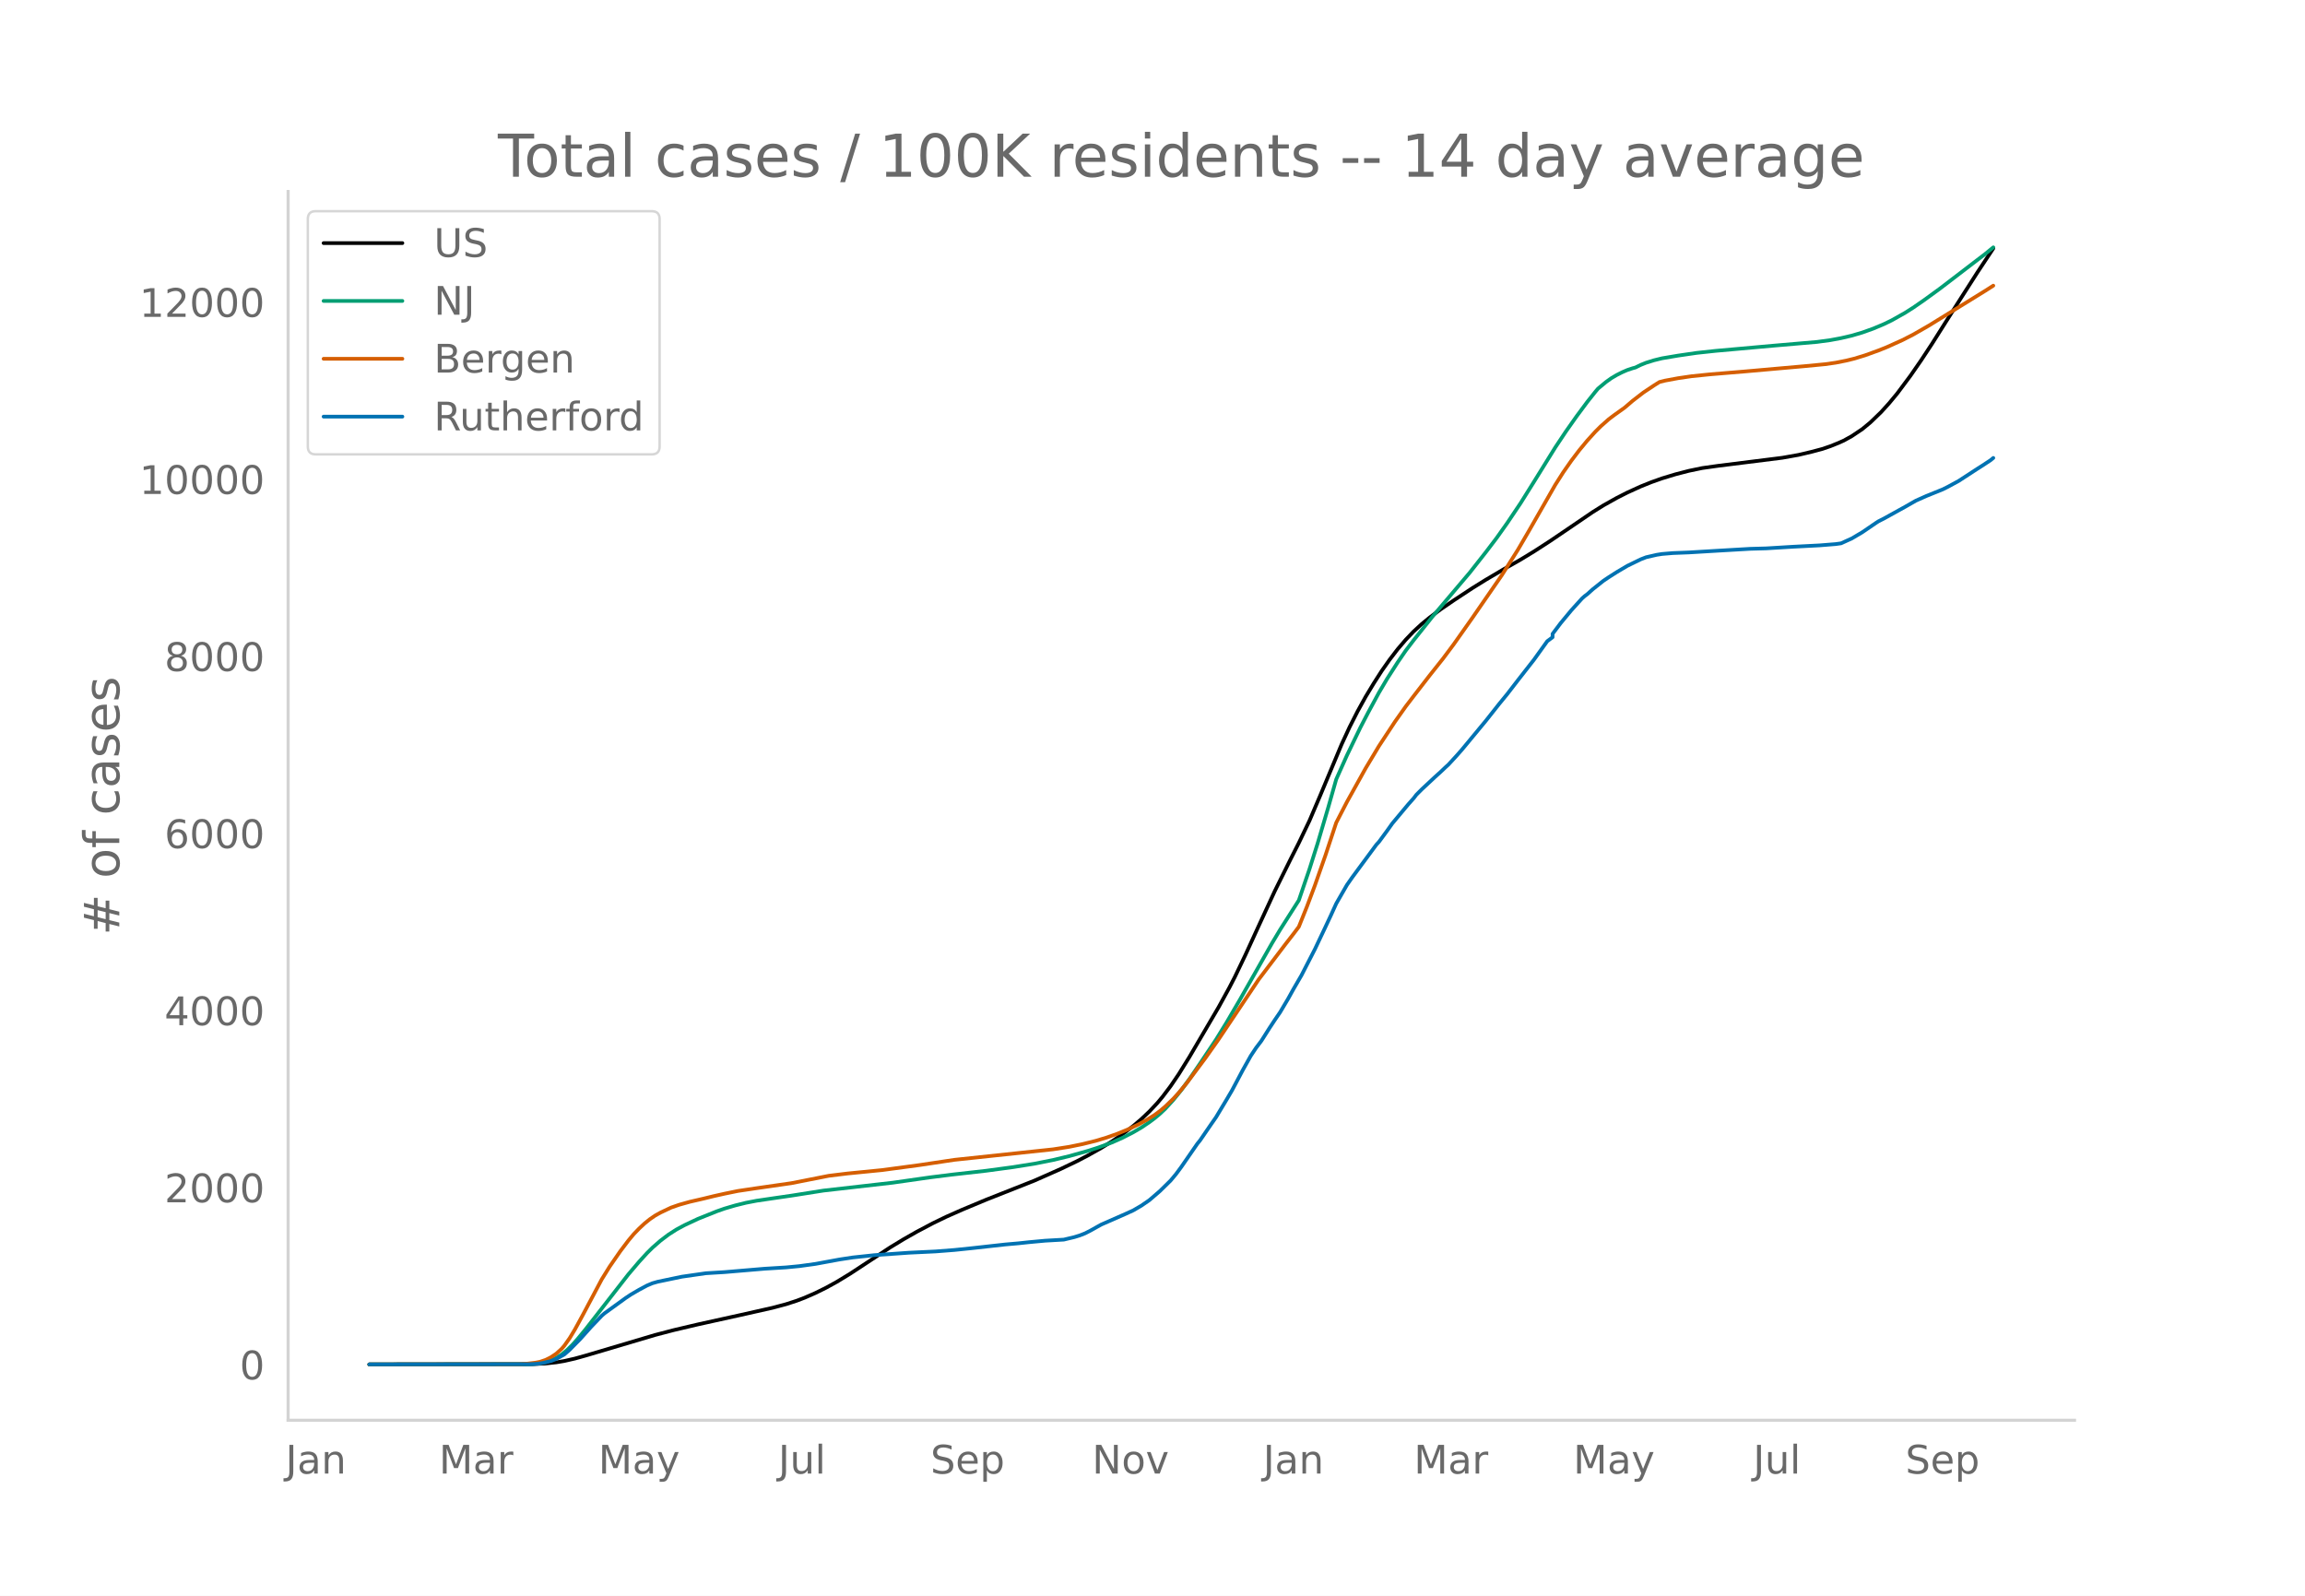
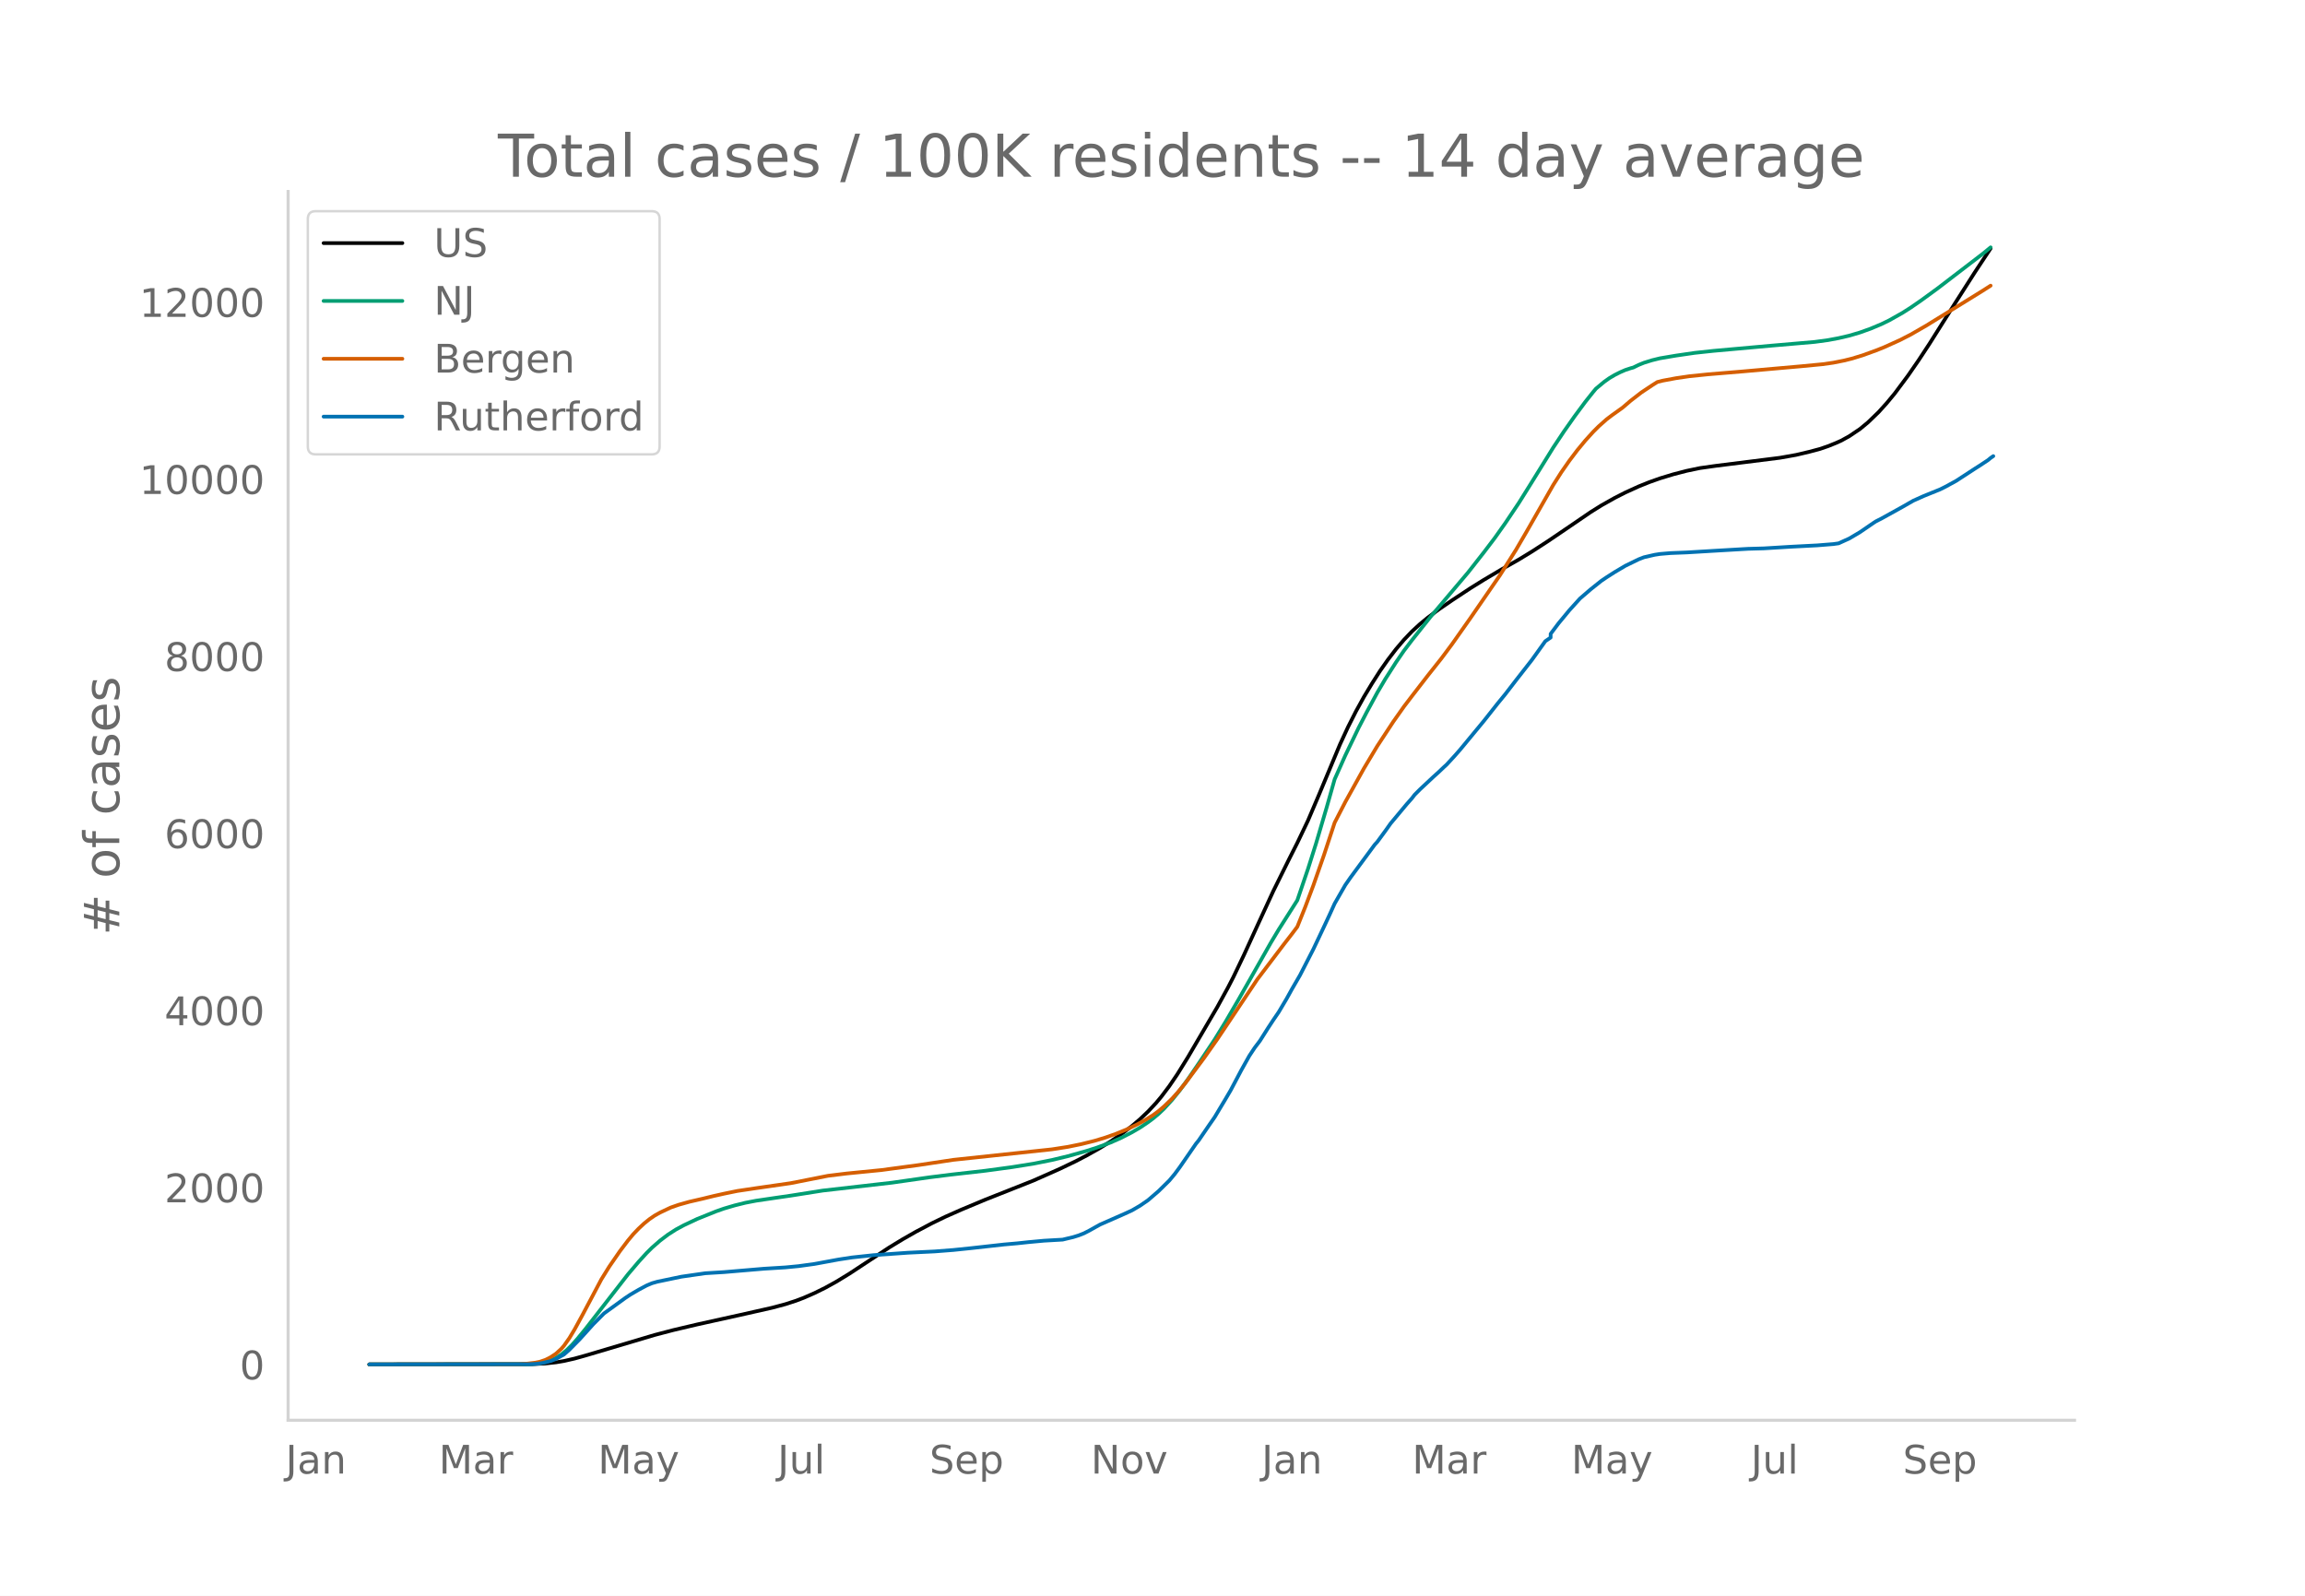
<svg xmlns="http://www.w3.org/2000/svg" xmlns:xlink="http://www.w3.org/1999/xlink" height="864" viewBox="0 0 936 648" width="1248">
  <defs>
    <style>*{stroke-linecap:butt;stroke-linejoin:round}</style>
  </defs>
  <g id="figure_1">
    <path d="M0 648h936V0H0z" style="fill:#fff" id="patch_1" />
    <g id="axes_1">
      <path d="M117 576.72h725.4V77.76H117z" style="fill:none" id="patch_2" />
-       <path clip-path="url(#p868ce375bc)" d="m149.973 554.04 66.162-.094 5.423-.272 4.339-.471 3.254-.547 4.338-.99 4.339-1.21 28.2-8.366 7.592-1.987 9.762-2.298 17.354-3.83 13.016-2.929 5.423-1.447 4.338-1.406 3.254-1.238 4.339-1.9 4.338-2.141 4.339-2.39 5.423-3.3 6.508-4.276 9.761-6.415 5.424-3.296 5.423-3.085 6.507-3.437 5.424-2.63 6.507-2.88 9.762-4.072 19.523-7.72 10.847-4.807 6.507-3.122 4.339-2.268 5.423-3.041 4.339-2.68 4.338-2.964 4.339-3.302 3.254-2.756 3.253-3.082 3.254-3.468 2.17-2.589 3.253-4.306 3.254-4.782 4.339-6.992 11.93-20.334 4.34-7.917 2.169-4.196 4.338-9.05 5.423-11.839 6.508-14.094 6.508-13.127 3.254-6.427 4.338-9.065 4.339-10.163 8.677-20.754 3.254-7.033 3.254-6.417 3.253-5.887 3.254-5.387 3.254-5.084 3.254-4.628 3.254-4.238 3.254-3.816 3.254-3.405 3.254-2.99 3.254-2.667 4.338-3.235 5.423-3.712 7.593-4.996 5.423-3.366 7.592-4.48 6.508-3.696 5.423-3.298 6.508-4.21 8.677-5.877 8.677-5.914 4.338-2.708 5.424-3.045 4.338-2.202 5.423-2.47 4.339-1.741 4.338-1.54 5.423-1.646 5.424-1.405 5.423-1.129 6.507-.916 26.032-3.262 6.507-1.155 5.423-1.276 4.339-1.156 3.254-1.112 3.254-1.309 2.169-.97 3.254-1.796 4.338-2.915 3.254-2.686 4.339-4.182 3.254-3.596 3.254-3.915 5.423-7.268 4.338-6.271 4.339-6.588 5.423-8.584 5.423-8.542 7.592-11.868 6.508-9.841h0" style="fill:none;stroke:#000;stroke-linecap:round;stroke-width:1.5" id="line2d_1" />
-       <path clip-path="url(#p868ce375bc)" d="m149.973 554.04 63.993-.081 3.254-.176 2.169-.232 2.17-.452 2.169-.704 2.169-1.009 2.169-1.35 2.17-1.786 2.169-2.135 2.169-2.422 3.254-3.96 17.354-22.28 4.338-5.098 3.254-3.562 2.17-2.146 3.253-2.847 3.254-2.462 3.254-2.084 3.254-1.756 5.423-2.546 7.593-3.048 3.253-1.143 4.339-1.276 4.338-1.074 4.339-.832 6.508-.965 7.592-1.099 13.016-2.054 28.2-3.214 15.185-2.167 8.677-1.09 14.1-1.592 10.846-1.465 8.677-1.384 7.593-1.51 6.508-1.565 7.592-2.13 4.338-1.397 5.424-2.005 4.338-1.919 4.339-2.234 3.254-1.895 3.253-2.179 2.17-1.621 2.169-1.82 2.17-2.046 3.253-3.552 3.254-4.015 3.254-4.448 4.338-6.345 6.508-9.733 4.339-7.036 5.423-9.287 13.015-22.874 3.254-5.432 7.593-11.933 4.338-12.716 3.254-10.262 4.339-14.692 3.253-11.451 4.339-9.701 5.423-11.24 3.254-6.264 4.339-8.013 3.253-5.508 4.339-6.767 3.254-4.74 3.254-4.266 7.592-9.531 15.185-17.912 6.508-8.278 4.338-5.702 4.339-6.11 5.423-8.074 5.423-8.664 8.677-13.985 4.339-6.513 4.338-6.153 4.339-5.846 3.254-4.084 1.084-1.284 3.254-2.708 2.17-1.544 2.169-1.28 2.169-1.101 2.17-.94 2.168-.72 1.085-.288 2.17-1.063 2.168-.871 3.254-1.014 3.254-.796 6.508-1.095 7.592-1.106 7.593-.814 23.862-2.138 17.354-1.495 5.423-.732 4.338-.81 4.339-1.009 4.338-1.282 4.339-1.554 4.338-1.821 3.254-1.577 5.424-3.055 3.253-2.07 4.339-2.993 6.508-4.738 18.438-14.112 3.254-2.651h0" style="fill:none;stroke:#009e73;stroke-linecap:round;stroke-width:1.5" id="line2d_2" />
-       <path clip-path="url(#p868ce375bc)" d="m149.973 554.04 60.739-.075 3.254-.212 3.254-.39 2.169-.413 2.17-.739 2.169-1.087 2.169-1.445 2.169-1.973 1.085-1.246 2.169-3.066 2.17-3.605 3.253-5.955 7.592-14.305 3.254-5.236 4.339-6.274 3.254-4.29 2.169-2.596 2.17-2.25 2.169-2.027 2.169-1.756 2.17-1.486 2.168-1.215 4.339-2.048 3.254-1.131 4.338-1.216 5.423-1.248 4.339-1.06 4.338-.973 5.424-1.11 7.592-1.132 14.1-2.03 15.185-2.996 7.592-.931 14.1-1.394 15.185-2.038 14.1-2.117 40.132-4.27 6.508-1.01 5.423-1.108 5.423-1.344 4.338-1.31 4.339-1.53 4.338-1.772 4.339-2.075 3.254-1.772 3.254-2.033 2.169-1.612 2.17-1.835 3.253-3.137 2.17-2.385 3.253-3.936 7.593-10.184 5.423-7.69 16.27-24.286L522 383.399l3.253-4.188 2.17-2.879 3.254-8.107 3.253-8.65 4.339-12.378 4.338-13.138 4.339-8.405 7.592-13.662 5.424-9.054 6.507-9.892 4.339-6.137 3.254-4.257 6.508-8.412 5.423-6.822 4.338-5.809 7.593-10.757 11.93-17.28 6.508-10.298 4.339-7.427 10.846-18.956 3.254-5.114 3.254-4.662 3.254-4.296 3.254-3.927 3.254-3.583 2.169-2.163 3.254-2.887 2.169-1.643 4.338-3.1 3.254-2.788 4.339-3.345 4.338-2.886 2.17-1.366 2.169-.554 5.423-1.004 5.423-.794 7.593-.778 14.1-1.169 14.1-1.247 9.762-.86 8.677-.833 4.338-.616 4.339-.862 3.254-.804 4.338-1.327 5.423-1.966 3.254-1.294 6.508-2.932 4.338-2.222 6.508-3.738 3.254-2.015 8.677-5.347 10.846-6.698 3.254-2.078h0" style="fill:none;stroke:#d55e00;stroke-linecap:round;stroke-width:1.5" id="line2d_3" />
-       <path clip-path="url(#p868ce375bc)" d="m149.973 554.04 65.077-.084 3.254-.169 2.17-.336 3.254-.786 2.169-.842 3.254-1.81 2.169-1.908 4.338-4.406 4.339-4.855 4.338-4.546 1.085-.954 8.677-6.286 2.17-1.431 3.253-1.895 3.254-1.74 2.17-.912 2.169-.617 9.761-2.034 9.762-1.404 7.592-.463 16.27-1.375 8.677-.533 5.423-.52 6.508-.897 9.761-1.796 5.424-.828 8.677-.926 14.1-.996 10.846-.52 7.593-.589 7.592-.785 13.015-1.446 5.424-.477 4.338-.463 6.508-.603 7.592-.435 4.339-1.038 2.17-.674 2.168-.856 2.17-1.108 4.338-2.428 9.762-4.28 3.254-1.487 3.254-1.894 3.253-2.23 4.339-3.733 4.338-4.266 2.17-2.595 2.169-2.933 6.508-9.415 1.084-1.333 4.339-6.328 2.17-3.115 4.338-7.226 2.169-3.69 4.338-8.18 3.254-5.81 2.17-3.269 2.169-2.862 3.254-5.136 2.169-3.297 2.17-3.171 3.253-5.486 2.17-3.915 3.253-5.599 5.423-10.551 4.339-9.149 2.17-4.63 2.168-4.77 4.339-7.55 2.17-3.114 9.76-13.218 1.086-1.193 3.253-4.42 2.17-3.058 6.507-7.788 2.17-2.441 1.084-1.417 2.17-2.175 5.423-5.065 2.169-1.95 2.17-2.063 1.084-.983 3.254-3.536 2.17-2.455 9.76-11.786 5.424-6.862 3.254-3.97 4.338-5.627 6.508-8.32 5.423-7.55 2.17-1.613v-1.375l3.253-4.322 4.339-5.233 4.338-4.785 1.085-.968 1.085-.814 2.169-1.95 4.338-3.452 2.17-1.46 3.254-2.076 4.338-2.568 5.423-2.638 2.17-.842 4.338-.996 2.17-.337 4.338-.364 6.508-.253 11.93-.716 13.016-.757 6.508-.183 10.846-.66 3.254-.167 7.592-.393 6.508-.52 2.17-.308 4.338-1.965 4.338-2.567 5.424-3.705 1.084-.701 2.17-1.095 4.338-2.399 4.339-2.4 4.338-2.483 4.339-1.936 6.507-2.624 2.17-1.08 4.338-2.358 7.592-4.939 2.17-1.375 3.254-2.147 1.084-.898h0" style="fill:none;stroke:#0072b2;stroke-linecap:round;stroke-width:1.5" id="line2d_4" />
+       <path clip-path="url(#pa3698dd8be)" d="m149.973 554.04 66.053-.094 5.415-.272 4.331-.471 3.249-.547 4.331-.99 4.331-1.21 28.154-8.366 7.58-1.987 9.746-2.298 17.326-3.83 12.994-2.929 5.414-1.447 4.331-1.406 3.249-1.238 4.331-1.9 4.332-2.141 4.331-2.39 5.414-3.3 6.497-4.276 9.746-6.415 5.414-3.296 5.415-3.085 6.497-3.437 5.414-2.63 6.497-2.88 9.746-4.072 19.49-7.72 10.83-4.807 6.496-3.122 4.332-2.268 5.414-3.041 4.332-2.68 4.33-2.964 4.332-3.302 3.249-2.756 3.248-3.082 3.249-3.468 2.166-2.589 3.248-4.306 3.249-4.782 4.331-6.992 11.911-20.334 4.332-7.917 2.166-4.196 4.33-9.05 5.415-11.839 6.497-14.094 6.497-13.127 3.249-6.427 4.331-9.065 4.332-10.163 8.662-20.754 3.249-7.033 3.249-6.417 3.248-5.887 3.249-5.387 3.248-5.084 3.249-4.628 3.248-4.238 3.249-3.816 3.248-3.405 3.249-2.99 3.248-2.667 4.332-3.235 5.414-3.712 7.58-4.996 5.414-3.366 7.58-4.48 6.497-3.696 5.415-3.298 6.497-4.21 8.662-5.877 8.663-5.914 4.332-2.708 5.414-3.045 4.331-2.202 5.414-2.47 4.332-1.741 4.331-1.54 5.414-1.646 5.415-1.405 5.414-1.129 6.497-.916 25.988-3.262 6.498-1.155 5.414-1.276 4.331-1.156 3.249-1.112 3.248-1.309 2.166-.97 3.248-1.796 4.332-2.915 3.248-2.686 4.332-4.182 3.248-3.596 3.249-3.915 5.414-7.268 4.332-6.271 4.33-6.588 5.415-8.584 5.414-8.542 7.58-11.868 6.497-9.841h0" style="fill:none;stroke:#000;stroke-linecap:round;stroke-width:1.5" id="line2d_1" />
+       <path clip-path="url(#pa3698dd8be)" d="m149.973 554.04 63.888-.081 3.248-.176 2.166-.232 2.166-.452 2.165-.704 2.166-1.009 2.166-1.35 2.165-1.786 2.166-2.135 2.166-2.422 3.248-3.96 17.326-22.28 4.331-5.098 3.249-3.562 2.166-2.146 3.248-2.847 3.249-2.462 3.248-2.084 3.249-1.756 5.414-2.546 7.58-3.048 3.249-1.143 4.33-1.276 4.332-1.074 4.332-.832 6.497-.965 7.58-1.099 12.994-2.054 28.154-3.214 15.16-2.167 8.663-1.09 14.077-1.592 10.828-1.465 8.663-1.384 7.58-1.51 6.497-1.565 7.58-2.13 4.331-1.397 5.415-2.005 4.33-1.919 4.332-2.234 3.249-1.895 3.248-2.179 2.166-1.621 2.166-1.82 2.165-2.046 3.249-3.552 3.249-4.015 3.248-4.448 4.332-6.345 6.497-9.733 4.331-7.036 5.414-9.287 12.994-22.874 3.249-5.432 7.58-11.933 4.331-12.716 3.249-10.262 4.331-14.692 3.249-11.451 4.331-9.701 5.414-11.24 3.249-6.264 4.331-8.013 3.249-5.508 4.331-6.767 3.249-4.74 3.248-4.266 7.58-9.531 15.16-17.912 6.497-8.278 4.332-5.702 4.331-6.11 5.414-8.074 5.415-8.664 8.662-13.985 4.332-6.513 4.331-6.153 4.332-5.846 3.248-4.084 1.083-1.284 3.248-2.708 2.166-1.544 2.166-1.28 2.166-1.101 2.165-.94 2.166-.72 1.083-.288 2.165-1.063 2.166-.871 3.249-1.014 3.248-.796 6.497-1.095 7.58-1.106 7.58-.814 23.823-2.138 17.325-1.495 5.415-.732 4.331-.81 4.331-1.009 4.332-1.282 4.331-1.554 4.332-1.821 3.248-1.577 5.414-3.055 3.249-2.07 4.331-2.993 6.497-4.738 18.409-14.112 3.248-2.651h0" style="fill:none;stroke:#009e73;stroke-linecap:round;stroke-width:1.5" id="line2d_2" />
+       <path clip-path="url(#pa3698dd8be)" d="m149.973 554.04 60.64-.075 3.248-.212 3.248-.39 2.166-.413 2.166-.739 2.165-1.087 2.166-1.445 2.166-1.973 1.083-1.246 2.165-3.066 2.166-3.605 3.249-5.955 7.58-14.305 3.248-5.236 4.331-6.274 3.249-4.29 2.166-2.596 2.165-2.25 2.166-2.027 2.166-1.756 2.165-1.486 2.166-1.215 4.332-2.048 3.248-1.131 4.332-1.216 5.414-1.248 4.331-1.06 4.332-.973 5.414-1.11 7.58-1.132 14.077-2.03 15.16-2.996 7.58-.931 14.077-1.394 15.16-2.038 14.076-2.117 40.066-4.27 6.497-1.01 5.414-1.108 5.414-1.344 4.332-1.31 4.331-1.53 4.332-1.772 4.331-2.075 3.249-1.772 3.248-2.033 2.166-1.612 2.165-1.835 3.249-3.137 2.166-2.385 3.248-3.936 7.58-10.184 5.414-7.69 16.243-24.286 10.829-14.287 3.248-4.188 2.166-2.879 3.248-8.107 3.249-8.65 4.331-12.378 4.332-13.138 4.331-8.405 7.58-13.662 5.414-9.054 6.497-9.892 4.332-6.137 3.248-4.257 6.497-8.412 5.415-6.822 4.331-5.809 7.58-10.757 11.911-17.28 6.497-10.298 4.332-7.427 10.828-18.956 3.249-5.114 3.248-4.662 3.249-4.296 3.248-3.927 3.249-3.583 2.166-2.163 3.248-2.887 2.166-1.643 4.331-3.1 3.249-2.788 4.331-3.345 4.332-2.886 2.165-1.366 2.166-.554 5.414-1.004 5.415-.794 7.58-.778 14.077-1.169 14.077-1.247 9.745-.86 8.663-.833 4.331-.616 4.332-.862 3.248-.804 4.332-1.327 5.414-1.966 3.248-1.294 6.498-2.932 4.331-2.222 6.497-3.738 3.249-2.015 8.662-5.347 10.829-6.698 3.248-2.078h0" style="fill:none;stroke:#d55e00;stroke-linecap:round;stroke-width:1.5" id="line2d_3" />
+       <path clip-path="url(#pa3698dd8be)" d="m149.973 554.04 64.97-.084 3.25-.169 2.165-.336 3.248-.786 2.166-.842 3.249-1.81 2.165-1.908 4.332-4.406 5.414-6.005 4.331-4.35 8.663-6.286 2.166-1.431 3.248-1.895 3.249-1.74 2.166-.912 2.165-.617 9.746-2.034 9.746-1.404 7.58-.463 16.242-1.375 8.663-.533 5.414-.52 6.497-.897 9.746-1.796 5.414-.828 8.663-.926 14.077-.996 10.829-.52 7.58-.589 7.58-.785 12.994-1.446 5.414-.477 4.331-.463 6.497-.603 7.58-.435 4.332-1.038 2.165-.674 2.166-.856 2.166-1.108 4.331-2.428 9.746-4.28 3.248-1.487 3.249-1.894 3.248-2.23 4.332-3.733 4.331-4.266 2.166-2.595 2.166-2.933 6.497-9.415 1.083-1.333 4.33-6.328 2.167-3.115 4.331-7.226 2.166-3.69 4.331-8.18 3.249-5.81 2.165-3.269 2.166-2.862 3.249-5.136 2.165-3.297 2.166-3.171 3.249-5.486 2.165-3.915 3.249-5.599 5.414-10.551 4.331-9.149 2.166-4.63 2.166-4.77 4.331-7.55 2.166-3.114 9.745-13.218 1.083-1.193 3.249-4.42 2.166-3.058 6.497-7.788 2.165-2.441 1.083-1.417 2.166-2.175 5.414-5.065 2.166-1.95 2.166-2.063 1.082-.983 3.249-3.536 2.166-2.455 9.745-11.786 5.415-6.862 3.248-3.97 4.331-5.627 6.498-8.32 5.414-7.55 2.165-1.487v-1.501l3.249-4.322 4.331-5.233 4.332-4.785 4.331-3.733 4.332-3.451 2.165-1.46 3.249-2.076 4.331-2.568 5.414-2.638 2.166-.842 4.332-.996 2.165-.337 4.332-.364 6.497-.253 11.911-.716 12.994-.757 6.497-.183 10.829-.66 3.248-.167 7.58-.393 6.497-.52 2.166-.308 4.331-1.965 4.332-2.567 5.414-3.705 1.083-.701 2.166-1.095 4.331-2.399 4.331-2.4 4.332-2.483 4.331-1.936 6.497-2.624 2.166-1.08 4.331-2.358 7.58-4.939 2.166-1.375 3.249-2.147 1.082-.898 1.083-.743h0" style="fill:none;stroke:#0072b2;stroke-linecap:round;stroke-width:1.5" id="line2d_4" />
      <path d="M117 576.72V77.76" style="fill:none;stroke:#d3d3d3;stroke-linecap:square;stroke-linejoin:miter;stroke-width:1.25" id="patch_3" />
      <path d="M117 576.72h725.4" style="fill:none;stroke:#d3d3d3;stroke-linecap:square;stroke-linejoin:miter;stroke-width:1.25" id="patch_4" />
      <g id="matplotlib.axis_1">
        <g id="xtick_1">
-           <g style="fill:#696969" transform="matrix(.16 0 0 -.16 115.948 598.378)" id="text_1">
+           <g style="fill:#696969" transform="matrix(.16 0 0 -.16 115.983 598.378)" id="text_1">
            <defs>
              <path d="M9.813 72.906h9.859V5.078q0-13.187-5-19.14-5-5.954-16.094-5.954h-3.75v8.297h3.078q6.531 0 9.219 3.672Q9.813-4.39 9.813 5.078z" id="DejaVuSans-74" />
              <path d="M34.281 27.484q-10.89 0-15.093-2.484-4.204-2.484-4.204-8.5 0-4.781 3.157-7.594 3.156-2.797 8.562-2.797 7.485 0 12 5.297 4.516 5.297 4.516 14.078v2zm17.922 3.72V0H43.22v8.297Q40.14 3.328 35.547.953q-4.594-2.375-11.234-2.375-8.391 0-13.36 4.719Q6 8.016 6 15.922q0 9.219 6.172 13.906 6.187 4.688 18.437 4.688h12.61v.89q0 6.203-4.078 9.594-4.078 3.39-11.453 3.39-4.688 0-9.141-1.124-4.438-1.125-8.531-3.375v8.312q4.921 1.906 9.562 2.844 4.64.953 9.031.953 11.875 0 17.735-6.156 5.86-6.14 5.86-18.64z" id="DejaVuSans-97" />
              <path d="M54.89 33.016V0h-8.984v32.719q0 7.765-3.031 11.61-3.031 3.858-9.078 3.858-7.281 0-11.484-4.64-4.204-4.625-4.204-12.64V0H9.08v54.688h9.03v-8.5q3.235 4.937 7.594 7.374Q30.078 56 35.797 56q9.422 0 14.25-5.828 4.844-5.828 4.844-17.156z" id="DejaVuSans-110" />
            </defs>
            <use xlink:href="#DejaVuSans-74" />
            <use x="29.492" xlink:href="#DejaVuSans-97" />
            <use x="90.771" xlink:href="#DejaVuSans-110" />
          </g>
        </g>
        <g id="xtick_2">
-           <g style="fill:#696969" transform="matrix(.16 0 0 -.16 178.264 598.378)" id="text_2">
+           <g style="fill:#696969" transform="matrix(.16 0 0 -.16 178.193 598.378)" id="text_2">
            <defs>
              <path d="M9.813 72.906h14.703l18.593-49.61 18.703 49.61h14.704V0H66.89v64.016l-18.797-50h-9.907l-18.796 50V0H9.813z" id="DejaVuSans-77" />
              <path d="M41.11 46.297q-1.516.875-3.297 1.281Q36.03 48 33.89 48q-7.625 0-11.703-4.953-4.079-4.953-4.079-14.234V0H9.08v54.688h9.03v-8.5q2.844 4.984 7.375 7.39Q30.031 56 36.531 56q.922 0 2.047-.125 1.125-.11 2.484-.36z" id="DejaVuSans-114" />
            </defs>
            <use xlink:href="#DejaVuSans-77" />
            <use x="86.279" xlink:href="#DejaVuSans-97" />
            <use x="147.559" xlink:href="#DejaVuSans-114" />
          </g>
        </g>
        <g id="xtick_3">
-           <g style="fill:#696969" transform="matrix(.16 0 0 -.16 242.98 598.378)" id="text_3">
+           <g style="fill:#696969" transform="matrix(.16 0 0 -.16 242.8 598.378)" id="text_3">
            <defs>
              <path d="M32.172-5.078q-3.797-9.766-7.422-12.735-3.61-2.984-9.656-2.984H7.906v7.516h5.282q3.703 0 5.75 1.765Q21-9.766 23.483-3.219l1.61 4.094-22.11 53.813H12.5l17.094-42.766 17.093 42.766h9.516z" id="DejaVuSans-121" />
            </defs>
            <use xlink:href="#DejaVuSans-77" />
            <use x="86.279" xlink:href="#DejaVuSans-97" />
            <use x="147.559" xlink:href="#DejaVuSans-121" />
          </g>
        </g>
        <g id="xtick_4">
-           <g style="fill:#696969" transform="matrix(.16 0 0 -.16 316.03 598.378)" id="text_4">
+           <g style="fill:#696969" transform="matrix(.16 0 0 -.16 315.742 598.378)" id="text_4">
            <defs>
              <path d="M8.5 21.578v33.11h8.984V21.922q0-7.766 3.016-11.656 3.031-3.875 9.094-3.875 7.265 0 11.484 4.64 4.234 4.64 4.234 12.656v31h8.985V0h-8.984v8.406Q42.047 3.422 37.718 1q-4.313-2.422-10.032-2.422-9.421 0-14.312 5.86Q8.5 10.296 8.5 21.578zM31.11 56z" id="DejaVuSans-117" />
              <path d="M9.422 75.984h8.984V0H9.422z" id="DejaVuSans-108" />
            </defs>
            <use xlink:href="#DejaVuSans-74" />
            <use x="29.492" xlink:href="#DejaVuSans-117" />
            <use x="92.871" xlink:href="#DejaVuSans-108" />
          </g>
        </g>
        <g id="xtick_5">
-           <g style="fill:#696969" transform="matrix(.16 0 0 -.16 377.85 598.378)" id="text_5">
+           <g style="fill:#696969" transform="matrix(.16 0 0 -.16 377.45 598.378)" id="text_5">
            <defs>
              <path d="M53.516 70.516V60.89q-5.61 2.687-10.594 4-4.984 1.328-9.625 1.328-8.047 0-12.422-3.125t-4.375-8.89q0-4.845 2.906-7.313 2.907-2.453 11.016-3.97l5.953-1.218q11.031-2.11 16.281-7.406 5.25-5.297 5.25-14.172 0-10.61-7.11-16.078-7.093-5.469-20.812-5.469-5.172 0-11.015 1.172Q13.14.922 6.89 3.219v10.156q6-3.36 11.765-5.078 5.766-1.703 11.328-1.703 8.438 0 13.032 3.312 4.593 3.328 4.593 9.485 0 5.359-3.297 8.39-3.296 3.032-10.812 4.547L27.484 33.5q-11.03 2.188-15.968 6.875-4.922 4.688-4.922 13.047 0 9.672 6.812 15.234 6.813 5.563 18.766 5.563 5.14 0 10.453-.938 5.328-.922 10.89-2.765z" id="DejaVuSans-83" />
              <path d="M56.203 29.594v-4.39H14.891q.593-9.282 5.593-14.142 5-4.859 13.938-4.859 5.172 0 10.031 1.266 4.86 1.265 9.656 3.812v-8.5Q49.266.734 44.187-.344 39.11-1.422 33.892-1.422q-13.094 0-20.735 7.61-7.64 7.625-7.64 20.625 0 13.421 7.25 21.296Q20.016 56 32.328 56q11.031 0 17.453-7.11 6.422-7.093 6.422-19.296zm-8.984 2.64q-.094 7.36-4.125 11.75-4.032 4.407-10.672 4.407-7.516 0-12.031-4.25-4.516-4.25-5.203-11.97z" id="DejaVuSans-101" />
              <path d="M18.11 8.203v-29H9.077v75.484h9.031v-8.296q2.844 4.875 7.157 7.234Q29.594 56 35.594 56q9.968 0 16.187-7.906 6.235-7.907 6.235-20.797T51.78 6.484q-6.218-7.906-16.187-7.906-6 0-10.328 2.375-4.313 2.375-7.157 7.25zm30.578 19.094q0 9.906-4.079 15.547-4.078 5.64-11.203 5.64-7.14 0-11.218-5.64-4.079-5.64-4.079-15.547 0-9.906 4.078-15.547 4.079-5.64 11.22-5.64 7.124 0 11.202 5.64t4.078 15.547z" id="DejaVuSans-112" />
            </defs>
            <use xlink:href="#DejaVuSans-83" />
            <use x="63.477" xlink:href="#DejaVuSans-101" />
            <use x="125" xlink:href="#DejaVuSans-112" />
          </g>
        </g>
        <g id="xtick_6">
-           <g style="fill:#696969" transform="matrix(.16 0 0 -.16 443.477 598.378)" id="text_6">
+           <g style="fill:#696969" transform="matrix(.16 0 0 -.16 442.97 598.378)" id="text_6">
            <defs>
              <path d="M9.813 72.906h13.28l32.329-60.984v60.984h9.562V0h-13.28L19.39 60.984V0H9.813z" id="DejaVuSans-78" />
              <path d="M30.61 48.39q-7.22 0-11.422-5.64-4.204-5.64-4.204-15.453 0-9.813 4.172-15.453 4.188-5.64 11.453-5.64 7.188 0 11.375 5.655 4.203 5.672 4.203 15.438 0 9.719-4.203 15.406-4.187 5.688-11.375 5.688zm0 7.61q11.718 0 18.406-7.625 6.703-7.61 6.703-21.078 0-13.422-6.703-21.078-6.688-7.64-18.407-7.64-11.765 0-18.437 7.64-6.656 7.656-6.656 21.078 0 13.469 6.656 21.078Q18.844 56 30.609 56z" id="DejaVuSans-111" />
              <path d="M2.984 54.688H12.5L29.594 8.797l17.093 45.89h9.516L35.687 0H23.485z" id="DejaVuSans-118" />
            </defs>
            <use xlink:href="#DejaVuSans-78" />
            <use x="74.805" xlink:href="#DejaVuSans-111" />
            <use x="135.986" xlink:href="#DejaVuSans-118" />
          </g>
        </g>
        <g id="xtick_7">
-           <g style="fill:#696969" transform="matrix(.16 0 0 -.16 512.922 598.378)" id="text_7">
+           <g style="fill:#696969" transform="matrix(.16 0 0 -.16 512.306 598.378)" id="text_7">
            <use xlink:href="#DejaVuSans-74" />
            <use x="29.492" xlink:href="#DejaVuSans-97" />
            <use x="90.771" xlink:href="#DejaVuSans-110" />
          </g>
        </g>
        <g id="xtick_8">
-           <g style="fill:#696969" transform="matrix(.16 0 0 -.16 574.154 598.378)" id="text_8">
+           <g style="fill:#696969" transform="matrix(.16 0 0 -.16 573.432 598.378)" id="text_8">
            <use xlink:href="#DejaVuSans-77" />
            <use x="86.279" xlink:href="#DejaVuSans-97" />
            <use x="147.559" xlink:href="#DejaVuSans-114" />
          </g>
        </g>
        <g id="xtick_9">
-           <g style="fill:#696969" transform="matrix(.16 0 0 -.16 638.87 598.378)" id="text_9">
+           <g style="fill:#696969" transform="matrix(.16 0 0 -.16 638.04 598.378)" id="text_9">
            <use xlink:href="#DejaVuSans-77" />
            <use x="86.279" xlink:href="#DejaVuSans-97" />
            <use x="147.559" xlink:href="#DejaVuSans-121" />
          </g>
        </g>
        <g id="xtick_10">
-           <g style="fill:#696969" transform="matrix(.16 0 0 -.16 711.92 598.378)" id="text_10">
+           <g style="fill:#696969" transform="matrix(.16 0 0 -.16 710.981 598.378)" id="text_10">
            <use xlink:href="#DejaVuSans-74" />
            <use x="29.492" xlink:href="#DejaVuSans-117" />
            <use x="92.871" xlink:href="#DejaVuSans-108" />
          </g>
        </g>
        <g id="xtick_11">
-           <g style="fill:#696969" transform="matrix(.16 0 0 -.16 773.74 598.378)" id="text_11">
+           <g style="fill:#696969" transform="matrix(.16 0 0 -.16 772.69 598.378)" id="text_11">
            <use xlink:href="#DejaVuSans-83" />
            <use x="63.477" xlink:href="#DejaVuSans-101" />
            <use x="125" xlink:href="#DejaVuSans-112" />
          </g>
        </g>
      </g>
      <g id="matplotlib.axis_2">
        <g id="ytick_1">
          <g style="fill:#696969" transform="matrix(.16 0 0 -.16 97.32 560.119)" id="text_12">
            <defs>
              <path d="M31.781 66.406q-7.61 0-11.453-7.5Q16.5 51.422 16.5 36.375q0-14.984 3.828-22.484 3.844-7.5 11.453-7.5 7.672 0 11.5 7.5 3.844 7.5 3.844 22.484 0 15.047-3.844 22.531-3.828 7.5-11.5 7.5zm0 7.813q12.266 0 18.735-9.703 6.468-9.688 6.468-28.141 0-18.406-6.468-28.11-6.47-9.687-18.735-9.687-12.25 0-18.718 9.688-6.47 9.703-6.47 28.109 0 18.453 6.47 28.14Q19.53 74.22 31.78 74.22z" id="DejaVuSans-48" />
            </defs>
            <use xlink:href="#DejaVuSans-48" />
          </g>
        </g>
        <g id="ytick_2">
          <g style="fill:#696969" transform="matrix(.16 0 0 -.16 66.78 488.21)" id="text_13">
            <defs>
              <path d="M19.188 8.297h34.421V0H7.33v8.297q5.609 5.812 15.296 15.594 9.703 9.797 12.188 12.64 4.734 5.313 6.609 9 1.89 3.688 1.89 7.25 0 5.813-4.078 9.469-4.078 3.672-10.625 3.672-4.64 0-9.797-1.61-5.14-1.609-11-4.89v9.969Q13.767 71.78 18.938 73q5.188 1.219 9.485 1.219 11.328 0 18.062-5.672 6.735-5.656 6.735-15.125 0-4.5-1.688-8.531-1.672-4.016-6.125-9.485-1.218-1.422-7.765-8.187-6.532-6.766-18.453-18.922z" id="DejaVuSans-50" />
            </defs>
            <use xlink:href="#DejaVuSans-50" />
            <use x="63.623" xlink:href="#DejaVuSans-48" />
            <use x="127.246" xlink:href="#DejaVuSans-48" />
            <use x="190.869" xlink:href="#DejaVuSans-48" />
          </g>
        </g>
        <g id="ytick_3">
          <g style="fill:#696969" transform="matrix(.16 0 0 -.16 66.78 416.302)" id="text_14">
            <defs>
              <path d="M37.797 64.313 12.89 25.39h24.906zm-2.594 8.593H47.61V25.391h10.407v-8.203H47.609V0h-9.812v17.188H4.89v9.515z" id="DejaVuSans-52" />
            </defs>
            <use xlink:href="#DejaVuSans-52" />
            <use x="63.623" xlink:href="#DejaVuSans-48" />
            <use x="127.246" xlink:href="#DejaVuSans-48" />
            <use x="190.869" xlink:href="#DejaVuSans-48" />
          </g>
        </g>
        <g id="ytick_4">
          <g style="fill:#696969" transform="matrix(.16 0 0 -.16 66.78 344.394)" id="text_15">
            <defs>
              <path d="M33.016 40.375q-6.641 0-10.532-4.547-3.875-4.531-3.875-12.437 0-7.86 3.875-12.438 3.891-4.562 10.532-4.562 6.64 0 10.515 4.562 3.875 4.578 3.875 12.438 0 7.906-3.875 12.437-3.875 4.547-10.515 4.547zm19.578 30.922v-8.984q-3.719 1.75-7.5 2.671-3.782.938-7.5.938-9.766 0-14.922-6.594-5.14-6.594-5.875-19.922 2.875 4.25 7.219 6.516 4.359 2.266 9.578 2.266 10.984 0 17.36-6.672 6.374-6.657 6.374-18.125 0-11.235-6.64-18.032-6.641-6.78-17.672-6.78-12.657 0-19.344 9.687-6.688 9.703-6.688 28.109 0 17.281 8.204 27.563 8.203 10.28 22.015 10.28 3.719 0 7.5-.734t7.89-2.187z" id="DejaVuSans-54" />
            </defs>
            <use xlink:href="#DejaVuSans-54" />
            <use x="63.623" xlink:href="#DejaVuSans-48" />
            <use x="127.246" xlink:href="#DejaVuSans-48" />
            <use x="190.869" xlink:href="#DejaVuSans-48" />
          </g>
        </g>
        <g id="ytick_5">
          <g style="fill:#696969" transform="matrix(.16 0 0 -.16 66.78 272.486)" id="text_16">
            <defs>
              <path d="M31.781 34.625q-7.031 0-11.062-3.766-4.016-3.765-4.016-10.343 0-6.594 4.016-10.36Q24.75 6.391 31.78 6.391q7.032 0 11.078 3.78 4.063 3.798 4.063 10.345 0 6.578-4.031 10.343-4.016 3.766-11.11 3.766zm-9.86 4.188q-6.343 1.562-9.89 5.906Q8.5 49.079 8.5 55.329q0 8.733 6.219 13.812 6.234 5.078 17.062 5.078 10.89 0 17.094-5.078 6.203-5.079 6.203-13.813 0-6.25-3.547-10.61-3.531-4.343-9.828-5.906 7.125-1.656 11.094-6.5 3.984-4.828 3.984-11.796 0-10.61-6.468-16.282-6.47-5.656-18.532-5.656-12.047 0-18.531 5.656-6.469 5.672-6.469 16.282 0 6.968 4 11.797 4.016 4.843 11.14 6.5zM18.314 54.39q0-5.657 3.53-8.828 3.548-3.172 9.938-3.172 6.36 0 9.938 3.172 3.593 3.171 3.593 8.828 0 5.672-3.593 8.843-3.578 3.172-9.938 3.172-6.39 0-9.937-3.172-3.532-3.172-3.532-8.843z" id="DejaVuSans-56" />
            </defs>
            <use xlink:href="#DejaVuSans-56" />
            <use x="63.623" xlink:href="#DejaVuSans-48" />
            <use x="127.246" xlink:href="#DejaVuSans-48" />
            <use x="190.869" xlink:href="#DejaVuSans-48" />
          </g>
        </g>
        <g id="ytick_6">
          <g style="fill:#696969" transform="matrix(.16 0 0 -.16 56.6 200.577)" id="text_17">
            <defs>
              <path d="M12.406 8.297h16.11v55.625l-17.532-3.516v8.985l17.438 3.515h9.86V8.296H54.39V0H12.406z" id="DejaVuSans-49" />
            </defs>
            <use xlink:href="#DejaVuSans-49" />
            <use x="63.623" xlink:href="#DejaVuSans-48" />
            <use x="127.246" xlink:href="#DejaVuSans-48" />
            <use x="190.869" xlink:href="#DejaVuSans-48" />
            <use x="254.492" xlink:href="#DejaVuSans-48" />
          </g>
        </g>
        <g id="ytick_7">
          <g style="fill:#696969" transform="matrix(.16 0 0 -.16 56.6 128.67)" id="text_18">
            <use xlink:href="#DejaVuSans-49" />
            <use x="63.623" xlink:href="#DejaVuSans-50" />
            <use x="127.246" xlink:href="#DejaVuSans-48" />
            <use x="190.869" xlink:href="#DejaVuSans-48" />
            <use x="254.492" xlink:href="#DejaVuSans-48" />
          </g>
        </g>
        <g style="fill:#696969" transform="matrix(0 -.2 -.2 0 48.44 379.813)" id="text_19">
          <defs>
            <path d="M51.125 44H36.922l-4.11-16.313h14.313zm-7.328 27.781-5.078-20.265h14.265L58.11 71.78h7.813L60.89 51.516h15.234V44h-17.14l-4-16.313h15.53V20.22H53.079L48 0h-7.813l5.032 20.219H30.906L25.875 0h-7.86l5.079 20.219H7.719v7.468h17.187L29 44H13.281v7.516h17.625l4.985 20.265z" id="DejaVuSans-35" />
            <path d="M37.11 75.984V68.5h-8.594q-4.828 0-6.72-1.953-1.874-1.953-1.874-7.031v-4.828h14.797v-6.985H19.922V0H10.89v47.703H2.297v6.984h8.594V58.5q0 9.125 4.25 13.297 4.25 4.187 13.468 4.187z" id="DejaVuSans-102" />
            <path d="M48.781 52.594v-8.407q-3.812 2.11-7.64 3.157-3.828 1.047-7.735 1.047-8.75 0-13.593-5.547-4.829-5.532-4.829-15.547 0-10.016 4.829-15.563 4.843-5.53 13.593-5.53 3.907 0 7.735 1.046 3.828 1.047 7.64 3.156V2.094Q45.016.344 40.984-.531q-4.015-.89-8.562-.89-12.36 0-19.64 7.765-7.266 7.765-7.266 20.953 0 13.375 7.343 21.031Q20.22 56 33.016 56q4.14 0 8.093-.86 3.953-.843 7.672-2.546z" id="DejaVuSans-99" />
            <path d="M44.281 53.078v-8.5q-3.797 1.953-7.906 2.922-4.094.984-8.5.984-6.688 0-10.031-2.047-3.344-2.046-3.344-6.156 0-3.125 2.39-4.906 2.391-1.781 9.626-3.39l3.078-.688q9.562-2.047 13.593-5.781 4.032-3.735 4.032-10.422 0-7.625-6.032-12.078-6.03-4.438-16.578-4.438-4.39 0-9.156.86Q10.688.296 5.422 2v9.281q4.984-2.594 9.812-3.89 4.829-1.282 9.579-1.282 6.343 0 9.75 2.172 3.421 2.172 3.421 6.125 0 3.656-2.468 5.61-2.453 1.953-10.813 3.765l-3.125.735q-8.344 1.75-12.062 5.39-3.704 3.64-3.704 9.985 0 7.718 5.47 11.906Q16.75 56 26.811 56q4.97 0 9.36-.734 4.406-.72 8.11-2.188z" id="DejaVuSans-115" />
          </defs>
          <use xlink:href="#DejaVuSans-35" />
          <use x="83.789" xlink:href="#DejaVuSans-32" />
          <use x="115.576" xlink:href="#DejaVuSans-111" />
          <use x="176.758" xlink:href="#DejaVuSans-102" />
          <use x="211.963" xlink:href="#DejaVuSans-32" />
          <use x="243.75" xlink:href="#DejaVuSans-99" />
          <use x="298.73" xlink:href="#DejaVuSans-97" />
          <use x="360.01" xlink:href="#DejaVuSans-115" />
          <use x="412.109" xlink:href="#DejaVuSans-101" />
          <use x="473.633" xlink:href="#DejaVuSans-115" />
        </g>
      </g>
      <g style="fill:#696969" transform="matrix(.24 0 0 -.24 202.185 71.76)" id="text_20">
        <defs>
          <path d="M-.297 72.906h61.672v-8.312H35.5V0h-9.906v64.594H-.296z" id="DejaVuSans-84" />
          <path d="M18.313 70.219V54.688h18.5v-6.985h-18.5V18.016q0-6.688 1.828-8.594 1.828-1.906 7.453-1.906h9.218V0h-9.218q-10.407 0-14.36 3.875-3.953 3.89-3.953 14.14v29.688H2.687v6.984h6.594V70.22z" id="DejaVuSans-116" />
          <path d="M25.39 72.906h8.297L8.297-9.28H0z" id="DejaVuSans-47" />
          <path d="M9.813 72.906h9.859V42.094L52.39 72.906h12.703L28.906 38.922 67.672 0H54.688L19.672 35.11V0h-9.86z" id="DejaVuSans-75" />
          <path d="M9.422 54.688h8.984V0H9.422zm0 21.296h8.984v-11.39H9.422z" id="DejaVuSans-105" />
          <path d="M45.406 46.39v29.594h8.985V0h-8.985v8.203Q42.578 3.328 38.25.953q-4.313-2.375-10.375-2.375-9.906 0-16.14 7.906-6.22 7.922-6.22 20.813 0 12.89 6.22 20.797Q17.968 56 27.874 56q6.063 0 10.375-2.375 4.328-2.36 7.156-7.234zm-30.61-19.093q0-9.906 4.079-15.547 4.078-5.64 11.203-5.64 7.125 0 11.219 5.64 4.11 5.64 4.11 15.547 0 9.906-4.11 15.547-4.094 5.64-11.219 5.64-7.125 0-11.203-5.64-4.078-5.64-4.078-15.547z" id="DejaVuSans-100" />
          <path d="M4.89 31.39h26.313v-8H4.891z" id="DejaVuSans-45" />
          <path d="M45.406 27.984q0 9.766-4.031 15.125-4.016 5.375-11.297 5.375-7.219 0-11.25-5.375-4.031-5.359-4.031-15.125 0-9.718 4.031-15.093t11.25-5.375q7.281 0 11.297 5.375 4.031 5.375 4.031 15.093zm8.985-21.203q0-13.953-6.203-20.765Q42-20.797 29.203-20.797q-4.734 0-8.937.703-4.203.703-8.157 2.172v8.735q3.954-2.141 7.813-3.157 3.86-1.031 7.86-1.031 8.843 0 13.234 4.61 4.39 4.609 4.39 13.937v4.453q-2.781-4.844-7.125-7.234Q33.938 0 27.875 0 17.828 0 11.672 7.656q-6.156 7.672-6.156 20.328 0 12.688 6.156 20.344Q17.828 56 27.875 56q6.063 0 10.406-2.39 4.344-2.391 7.125-7.22v8.297h8.985z" id="DejaVuSans-103" />
        </defs>
        <use xlink:href="#DejaVuSans-84" />
        <use x="44.084" xlink:href="#DejaVuSans-111" />
        <use x="105.266" xlink:href="#DejaVuSans-116" />
        <use x="144.475" xlink:href="#DejaVuSans-97" />
        <use x="205.754" xlink:href="#DejaVuSans-108" />
        <use x="233.537" xlink:href="#DejaVuSans-32" />
        <use x="265.324" xlink:href="#DejaVuSans-99" />
        <use x="320.305" xlink:href="#DejaVuSans-97" />
        <use x="381.584" xlink:href="#DejaVuSans-115" />
        <use x="433.684" xlink:href="#DejaVuSans-101" />
        <use x="495.207" xlink:href="#DejaVuSans-115" />
        <use x="547.307" xlink:href="#DejaVuSans-32" />
        <use x="579.094" xlink:href="#DejaVuSans-47" />
        <use x="612.785" xlink:href="#DejaVuSans-32" />
        <use x="644.572" xlink:href="#DejaVuSans-49" />
        <use x="708.195" xlink:href="#DejaVuSans-48" />
        <use x="771.818" xlink:href="#DejaVuSans-48" />
        <use x="835.441" xlink:href="#DejaVuSans-75" />
        <use x="901.018" xlink:href="#DejaVuSans-32" />
        <use x="932.805" xlink:href="#DejaVuSans-114" />
        <use x="971.668" xlink:href="#DejaVuSans-101" />
        <use x="1033.191" xlink:href="#DejaVuSans-115" />
        <use x="1085.291" xlink:href="#DejaVuSans-105" />
        <use x="1113.074" xlink:href="#DejaVuSans-100" />
        <use x="1176.551" xlink:href="#DejaVuSans-101" />
        <use x="1238.074" xlink:href="#DejaVuSans-110" />
        <use x="1301.453" xlink:href="#DejaVuSans-116" />
        <use x="1340.662" xlink:href="#DejaVuSans-115" />
        <use x="1392.762" xlink:href="#DejaVuSans-32" />
        <use x="1424.549" xlink:href="#DejaVuSans-45" />
        <use x="1460.633" xlink:href="#DejaVuSans-45" />
        <use x="1496.717" xlink:href="#DejaVuSans-32" />
        <use x="1528.504" xlink:href="#DejaVuSans-49" />
        <use x="1592.127" xlink:href="#DejaVuSans-52" />
        <use x="1655.75" xlink:href="#DejaVuSans-32" />
        <use x="1687.537" xlink:href="#DejaVuSans-100" />
        <use x="1751.014" xlink:href="#DejaVuSans-97" />
        <use x="1812.293" xlink:href="#DejaVuSans-121" />
        <use x="1871.473" xlink:href="#DejaVuSans-32" />
        <use x="1903.26" xlink:href="#DejaVuSans-97" />
        <use x="1964.539" xlink:href="#DejaVuSans-118" />
        <use x="2023.719" xlink:href="#DejaVuSans-101" />
        <use x="2085.242" xlink:href="#DejaVuSans-114" />
        <use x="2126.355" xlink:href="#DejaVuSans-97" />
        <use x="2187.635" xlink:href="#DejaVuSans-103" />
        <use x="2251.111" xlink:href="#DejaVuSans-101" />
      </g>
      <g id="legend_1">
        <path d="M128.2 184.5h136.45q3.2 0 3.2-3.2V88.96q0-3.2-3.2-3.2H128.2q-3.2 0-3.2 3.2v92.34q0 3.2 3.2 3.2z" style="fill:none;opacity:.8;stroke:#ccc;stroke-linejoin:miter" id="patch_5" />
        <path d="M131.4 98.718h32" style="fill:none;stroke:#000;stroke-linecap:round;stroke-width:1.5" id="line2d_5" />
        <g style="fill:#696969" transform="matrix(.16 0 0 -.16 176.2 104.317)" id="text_21">
          <defs>
            <path d="M8.688 72.906h9.921V28.61q0-11.718 4.235-16.875 4.25-5.14 13.781-5.14 9.469 0 13.719 5.14 4.25 5.157 4.25 16.875v44.297H64.5V27.391q0-14.25-7.063-21.532-7.046-7.28-20.812-7.28-13.828 0-20.89 7.28-7.047 7.282-7.047 21.532z" id="DejaVuSans-85" />
          </defs>
          <use xlink:href="#DejaVuSans-85" />
          <use x="73.193" xlink:href="#DejaVuSans-83" />
        </g>
        <path d="M131.4 122.203h32" style="fill:none;stroke:#009e73;stroke-linecap:round;stroke-width:1.5" id="line2d_7" />
        <g style="fill:#696969" transform="matrix(.16 0 0 -.16 176.2 127.802)" id="text_22">
          <use xlink:href="#DejaVuSans-78" />
          <use x="74.805" xlink:href="#DejaVuSans-74" />
        </g>
        <path d="M131.4 145.688h32" style="fill:none;stroke:#d55e00;stroke-linecap:round;stroke-width:1.5" id="line2d_9" />
        <g style="fill:#696969" transform="matrix(.16 0 0 -.16 176.2 151.287)" id="text_23">
          <defs>
            <path d="M19.672 34.813V8.108H35.5q7.953 0 11.781 3.297 3.844 3.297 3.844 10.078 0 6.844-3.844 10.078-3.828 3.25-11.781 3.25zm0 29.984V42.828h14.61q7.218 0 10.75 2.703 3.546 2.719 3.546 8.282 0 5.515-3.547 8.25-3.531 2.734-10.75 2.734zm-9.86 8.11h25.204q11.28 0 17.375-4.688Q58.5 63.53 58.5 54.89q0-6.703-3.125-10.657-3.125-3.953-9.188-4.922 7.282-1.562 11.313-6.53 4.031-4.954 4.031-12.376 0-9.765-6.64-15.093Q48.25 0 35.984 0H9.812z" id="DejaVuSans-66" />
          </defs>
          <use xlink:href="#DejaVuSans-66" />
          <use x="68.604" xlink:href="#DejaVuSans-101" />
          <use x="130.127" xlink:href="#DejaVuSans-114" />
          <use x="169.49" xlink:href="#DejaVuSans-103" />
          <use x="232.967" xlink:href="#DejaVuSans-101" />
          <use x="294.49" xlink:href="#DejaVuSans-110" />
        </g>
        <path d="M131.4 169.173h32" style="fill:none;stroke:#0072b2;stroke-linecap:round;stroke-width:1.5" id="line2d_11" />
        <g style="fill:#696969" transform="matrix(.16 0 0 -.16 176.2 174.773)" id="text_24">
          <defs>
            <path d="M44.39 34.188q3.172-1.079 6.172-4.594 3-3.516 6.032-9.672L66.609 0H56l-9.313 18.703q-3.624 7.328-7.015 9.719-3.39 2.39-9.25 2.39h-10.75V0h-9.86v72.906h22.266q12.5 0 18.656-5.234 6.157-5.219 6.157-15.766 0-6.89-3.203-11.437-3.204-4.532-9.297-6.282zM19.673 64.797V38.922h12.406q7.125 0 10.766 3.297 3.64 3.297 3.64 9.687 0 6.39-3.64 9.64-3.64 3.25-10.766 3.25z" id="DejaVuSans-82" />
            <path d="M54.89 33.016V0h-8.984v32.719q0 7.765-3.031 11.61-3.031 3.858-9.078 3.858-7.281 0-11.484-4.64-4.204-4.625-4.204-12.64V0H9.08v75.984h9.03V46.188q3.235 4.937 7.594 7.374Q30.078 56 35.797 56q9.422 0 14.25-5.828 4.844-5.828 4.844-17.156z" id="DejaVuSans-104" />
          </defs>
          <use xlink:href="#DejaVuSans-82" />
          <use x="64.982" xlink:href="#DejaVuSans-117" />
          <use x="128.361" xlink:href="#DejaVuSans-116" />
          <use x="167.57" xlink:href="#DejaVuSans-104" />
          <use x="230.949" xlink:href="#DejaVuSans-101" />
          <use x="292.473" xlink:href="#DejaVuSans-114" />
          <use x="333.586" xlink:href="#DejaVuSans-102" />
          <use x="368.791" xlink:href="#DejaVuSans-111" />
          <use x="429.973" xlink:href="#DejaVuSans-114" />
          <use x="469.336" xlink:href="#DejaVuSans-100" />
        </g>
      </g>
    </g>
  </g>
  <defs>
-     <clipPath id="p868ce375bc">
+     <clipPath id="pa3698dd8be">
      <path d="M117 77.76h725.4v498.96H117z" />
    </clipPath>
  </defs>
</svg>
